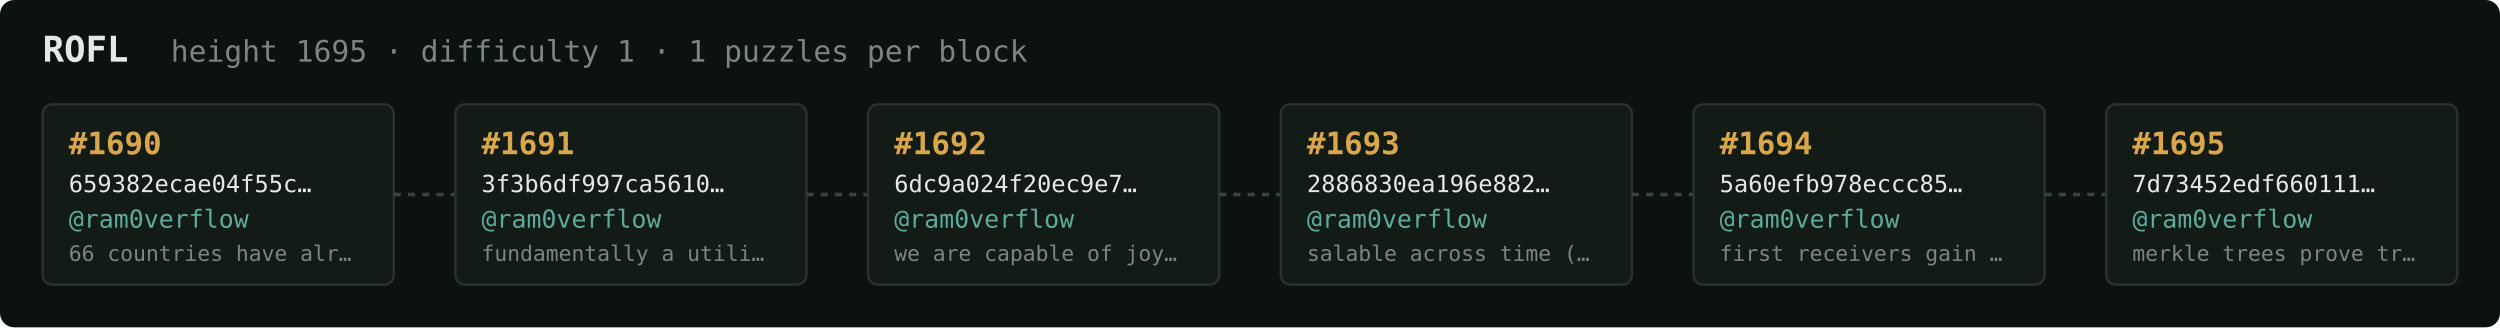
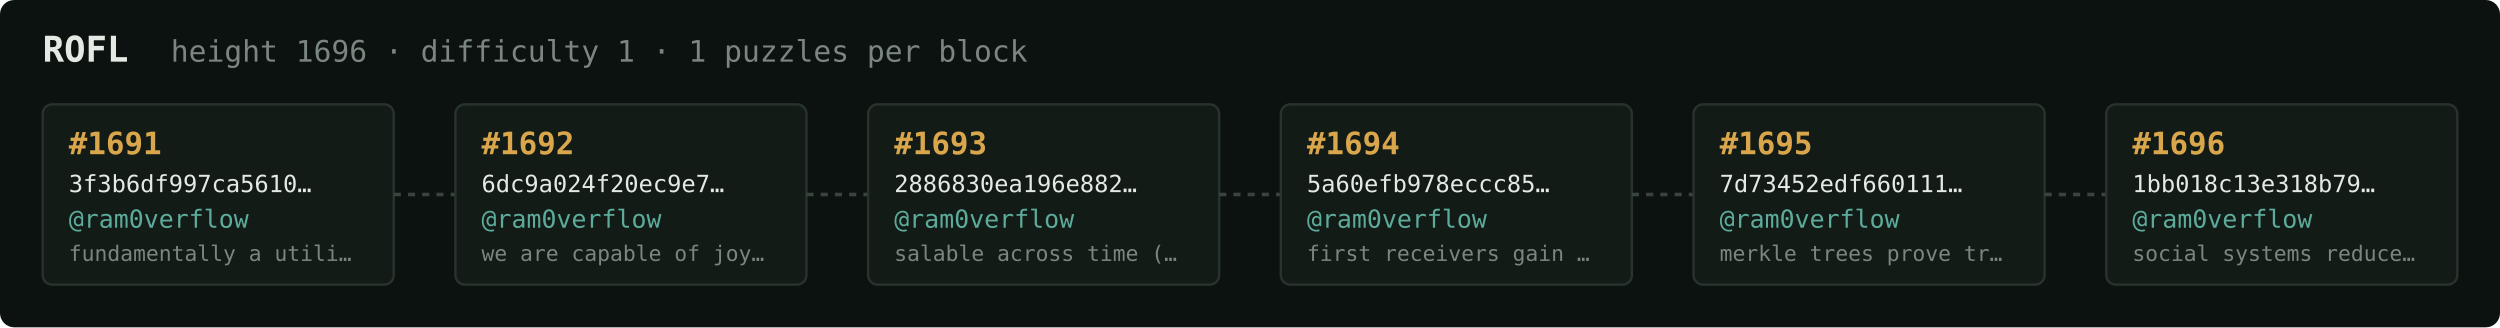
<svg xmlns="http://www.w3.org/2000/svg" width="1054" height="138" viewBox="0 0 1054 138" font-family="ui-monospace,SFMono-Regular,Menlo,monospace">
  <rect fill="#0c1210" width="1054" height="138" rx="6" />
  <text x="18" y="26" fill="#e5e9e3" font-size="15" font-weight="700">ROFL</text>
-   <text x="72" y="26" fill="#7a867f" font-size="12.5">height 1695 · difficulty 1 · 1 puzzles per block</text>
+   <text x="72" y="26" fill="#7a867f" font-size="12.5">height 1696 · difficulty 1 · 1 puzzles per block</text>
  <rect x="18" y="44" width="148" height="76" rx="4" fill="#131b17" stroke="#28332e" stroke-width="1" />
-   <text x="29" y="65" fill="#d9a64c" font-size="13" font-weight="700">#1690</text>
-   <text x="29" y="81" fill="#e5e9e3" font-size="10">659382ecae04f55c…</text>
+   <text x="29" y="65" fill="#d9a64c" font-size="13" font-weight="700">#1691</text>
+   <text x="29" y="81" fill="#e5e9e3" font-size="10">3f3b6df997ca5610…</text>
  <text x="29" y="96" fill="#5cab9b" font-size="10.5">@ram0verflow</text>
-   <text x="29" y="110" fill="#7a867f" font-size="9">66 countries have alr…</text>
+   <text x="29" y="110" fill="#7a867f" font-size="9">fundamentally a utili…</text>
  <line x1="166" y1="82.0" x2="192" y2="82.0" stroke="#38443e" stroke-width="1.5" stroke-dasharray="3 3" />
  <rect x="192" y="44" width="148" height="76" rx="4" fill="#131b17" stroke="#28332e" stroke-width="1" />
-   <text x="203" y="65" fill="#d9a64c" font-size="13" font-weight="700">#1691</text>
-   <text x="203" y="81" fill="#e5e9e3" font-size="10">3f3b6df997ca5610…</text>
+   <text x="203" y="65" fill="#d9a64c" font-size="13" font-weight="700">#1692</text>
+   <text x="203" y="81" fill="#e5e9e3" font-size="10">6dc9a024f20ec9e7…</text>
  <text x="203" y="96" fill="#5cab9b" font-size="10.5">@ram0verflow</text>
-   <text x="203" y="110" fill="#7a867f" font-size="9">fundamentally a utili…</text>
+   <text x="203" y="110" fill="#7a867f" font-size="9">we are capable of joy…</text>
  <line x1="340" y1="82.0" x2="366" y2="82.0" stroke="#38443e" stroke-width="1.5" stroke-dasharray="3 3" />
  <rect x="366" y="44" width="148" height="76" rx="4" fill="#131b17" stroke="#28332e" stroke-width="1" />
-   <text x="377" y="65" fill="#d9a64c" font-size="13" font-weight="700">#1692</text>
-   <text x="377" y="81" fill="#e5e9e3" font-size="10">6dc9a024f20ec9e7…</text>
+   <text x="377" y="65" fill="#d9a64c" font-size="13" font-weight="700">#1693</text>
+   <text x="377" y="81" fill="#e5e9e3" font-size="10">2886830ea196e882…</text>
  <text x="377" y="96" fill="#5cab9b" font-size="10.5">@ram0verflow</text>
-   <text x="377" y="110" fill="#7a867f" font-size="9">we are capable of joy…</text>
+   <text x="377" y="110" fill="#7a867f" font-size="9">salable across time (…</text>
  <line x1="514" y1="82.0" x2="540" y2="82.0" stroke="#38443e" stroke-width="1.5" stroke-dasharray="3 3" />
  <rect x="540" y="44" width="148" height="76" rx="4" fill="#131b17" stroke="#28332e" stroke-width="1" />
-   <text x="551" y="65" fill="#d9a64c" font-size="13" font-weight="700">#1693</text>
-   <text x="551" y="81" fill="#e5e9e3" font-size="10">2886830ea196e882…</text>
+   <text x="551" y="65" fill="#d9a64c" font-size="13" font-weight="700">#1694</text>
+   <text x="551" y="81" fill="#e5e9e3" font-size="10">5a60efb978eccc85…</text>
  <text x="551" y="96" fill="#5cab9b" font-size="10.5">@ram0verflow</text>
-   <text x="551" y="110" fill="#7a867f" font-size="9">salable across time (…</text>
+   <text x="551" y="110" fill="#7a867f" font-size="9">first receivers gain …</text>
  <line x1="688" y1="82.0" x2="714" y2="82.0" stroke="#38443e" stroke-width="1.5" stroke-dasharray="3 3" />
  <rect x="714" y="44" width="148" height="76" rx="4" fill="#131b17" stroke="#28332e" stroke-width="1" />
-   <text x="725" y="65" fill="#d9a64c" font-size="13" font-weight="700">#1694</text>
-   <text x="725" y="81" fill="#e5e9e3" font-size="10">5a60efb978eccc85…</text>
+   <text x="725" y="65" fill="#d9a64c" font-size="13" font-weight="700">#1695</text>
+   <text x="725" y="81" fill="#e5e9e3" font-size="10">7d73452edf660111…</text>
  <text x="725" y="96" fill="#5cab9b" font-size="10.5">@ram0verflow</text>
-   <text x="725" y="110" fill="#7a867f" font-size="9">first receivers gain …</text>
+   <text x="725" y="110" fill="#7a867f" font-size="9">merkle trees prove tr…</text>
  <line x1="862" y1="82.0" x2="888" y2="82.0" stroke="#38443e" stroke-width="1.5" stroke-dasharray="3 3" />
  <rect x="888" y="44" width="148" height="76" rx="4" fill="#131b17" stroke="#28332e" stroke-width="1" />
-   <text x="899" y="65" fill="#d9a64c" font-size="13" font-weight="700">#1695</text>
-   <text x="899" y="81" fill="#e5e9e3" font-size="10">7d73452edf660111…</text>
+   <text x="899" y="65" fill="#d9a64c" font-size="13" font-weight="700">#1696</text>
+   <text x="899" y="81" fill="#e5e9e3" font-size="10">1bb018c13e318b79…</text>
  <text x="899" y="96" fill="#5cab9b" font-size="10.5">@ram0verflow</text>
-   <text x="899" y="110" fill="#7a867f" font-size="9">merkle trees prove tr…</text>
+   <text x="899" y="110" fill="#7a867f" font-size="9">social systems reduce…</text>
</svg>
